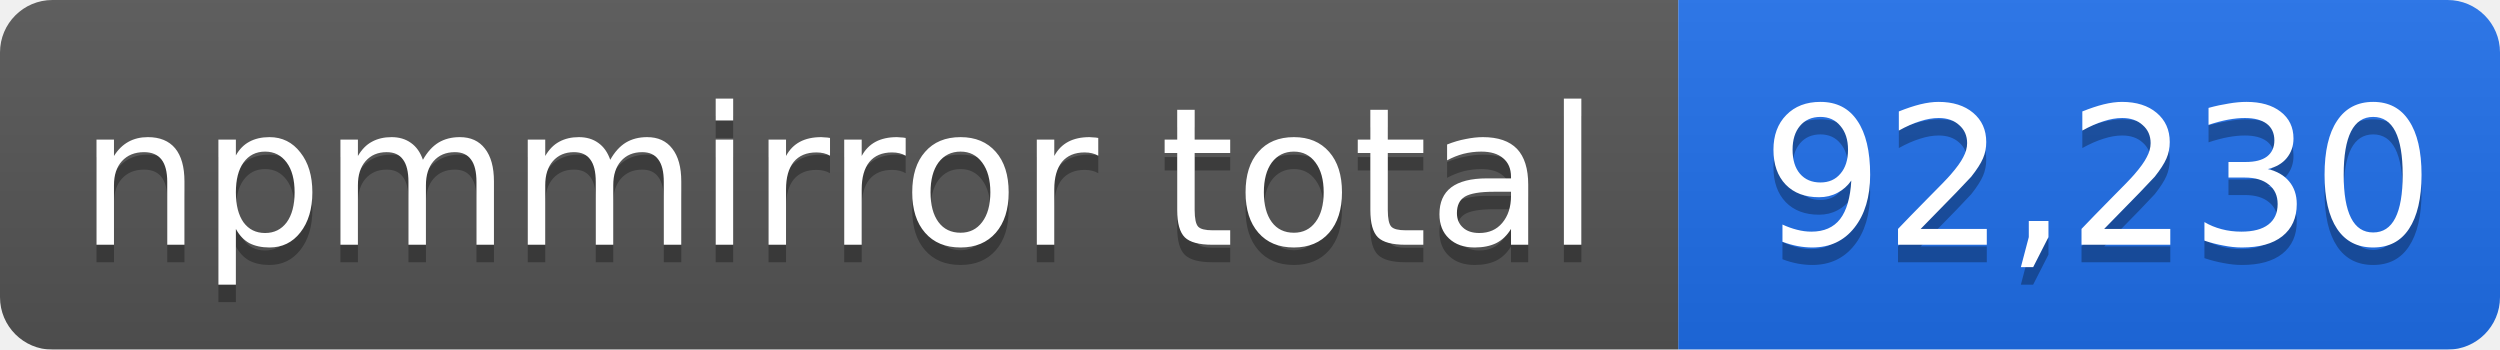
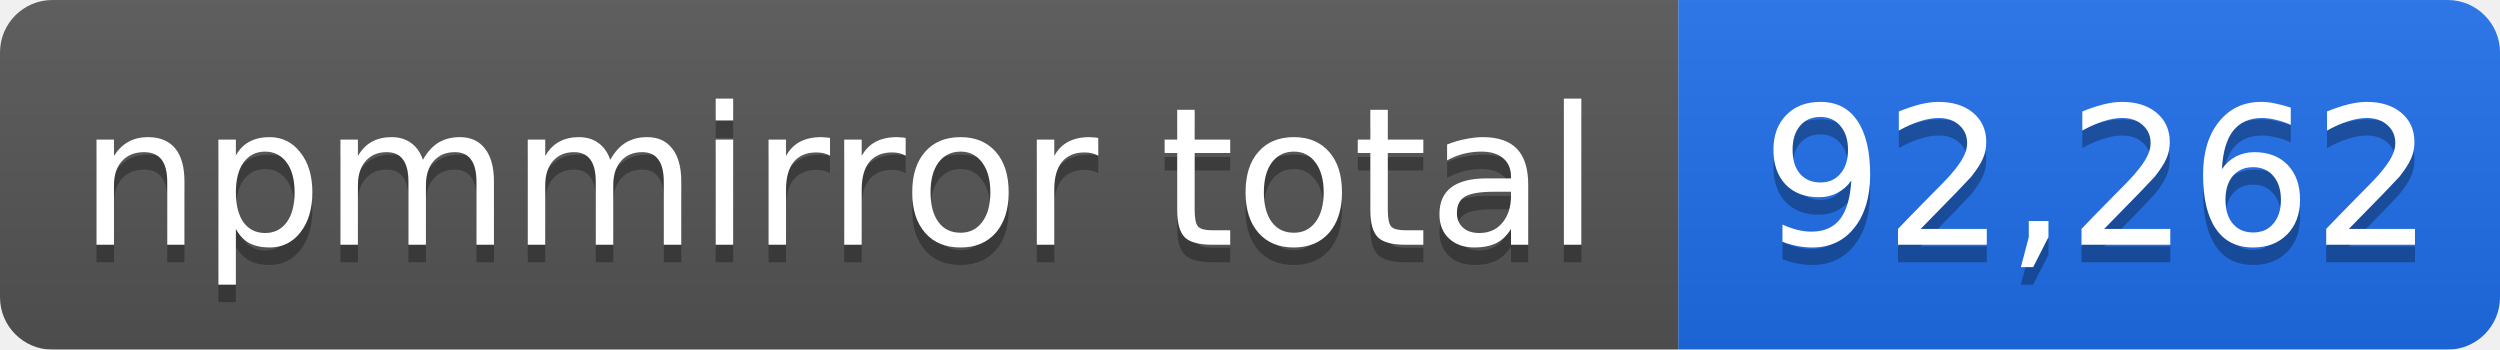
- <svg xmlns="http://www.w3.org/2000/svg" width="143" height="20" role="img" aria-label="npmmirror total: 92,230">
+ <svg xmlns="http://www.w3.org/2000/svg" width="143" height="20" role="img" aria-label="npmmirror total: 92,262">
  <linearGradient id="s" x2="0" y2="100%">
    <stop offset="0" stop-color="#bbb" stop-opacity=".1" />
    <stop offset="1" stop-opacity=".1" />
  </linearGradient>
  <mask id="m">
    <rect width="143" height="20" rx="3" fill="#fff" />
  </mask>
  <g mask="url(#m)">
    <rect width="96" height="20" fill="#555" />
    <rect x="96" width="47" height="20" fill="#1f6feb" />
    <rect width="143" height="20" fill="url(#s)" />
  </g>
  <g fill="#fff" text-anchor="middle" font-family="Verdana,Geneva,DejaVu Sans,sans-serif" font-size="11">
    <text x="48" y="15" fill="#010101" fill-opacity=".3">npmmirror total</text>
    <text x="48" y="14">npmmirror total</text>
-     <text x="120" y="15" fill="#010101" fill-opacity=".3">92,230</text>
-     <text x="120" y="14">92,230</text>
+     <text x="120" y="15" fill="#010101" fill-opacity=".3">92,262</text>
+     <text x="120" y="14">92,262</text>
  </g>
</svg>
